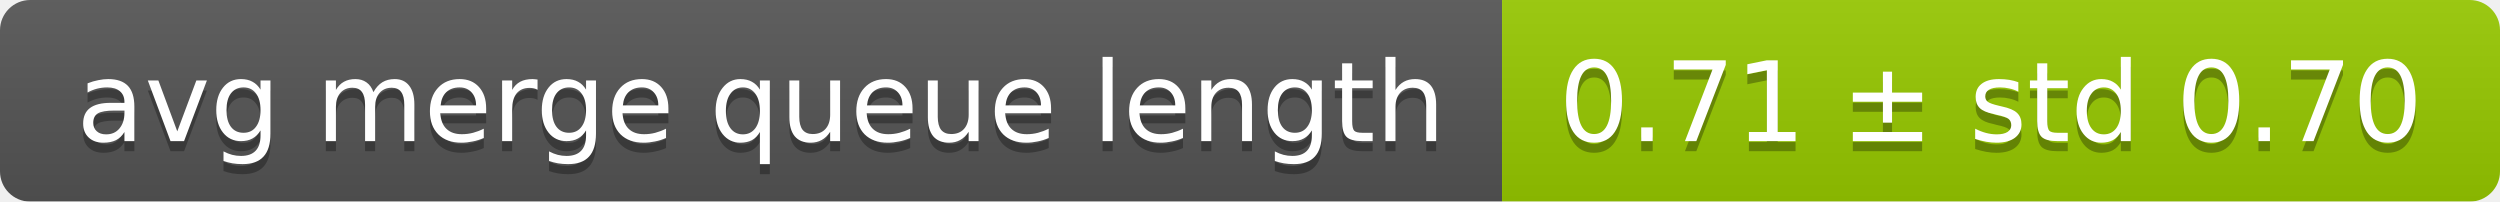
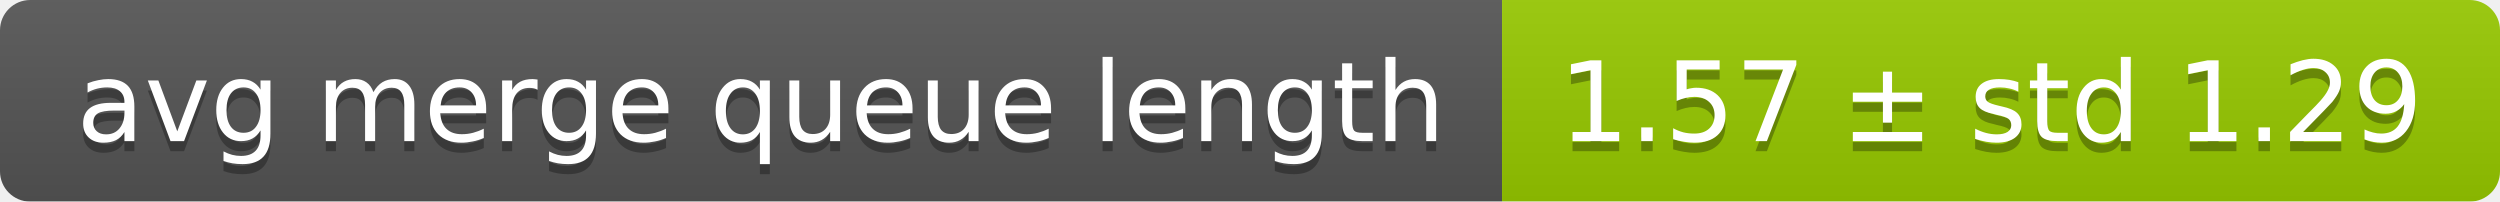
<svg xmlns="http://www.w3.org/2000/svg" width="248" height="20">
  <linearGradient id="smooth" x2="0" y2="100%">
    <stop offset="0" stop-color="#bbb" stop-opacity=".1" />
    <stop offset="1" stop-opacity=".1" />
  </linearGradient>
  <mask id="round">
    <rect width="248" height="20" rx="3" fill="#fff" />
  </mask>
  <g mask="url(#round)">
    <rect width="149" height="20" fill="#555" />
    <rect x="149" width="99" height="20" fill="#97ca00" />
    <rect width="248" height="20" fill="url(#smooth)" />
  </g>
  <g fill="#fff" text-anchor="middle" font-family="DejaVu Sans,Verdana,Geneva,sans-serif" font-size="11">
    <text x="75.5" y="15" fill="#010101" fill-opacity=".3">avg merge queue length</text>
    <text x="75.5" y="14">avg merge queue length</text>
-     <text x="197.5" y="15" fill="#010101" fill-opacity=".3">0.71 ± std 0.70</text>
-     <text x="197.5" y="14">0.71 ± std 0.70</text>
+     <text x="197.5" y="15" fill="#010101" fill-opacity=".3">1.57 ± std 1.29</text>
+     <text x="197.5" y="14">1.57 ± std 1.29</text>
  </g>
</svg>
